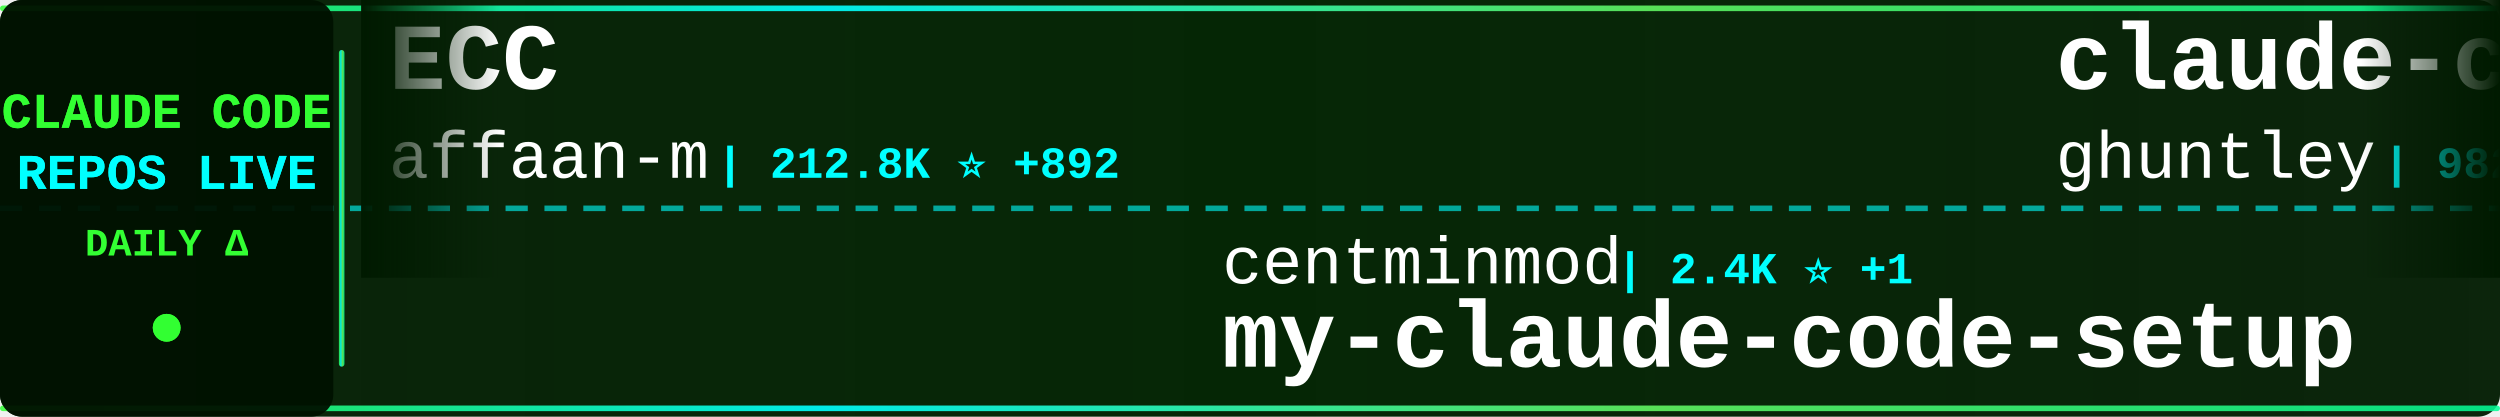
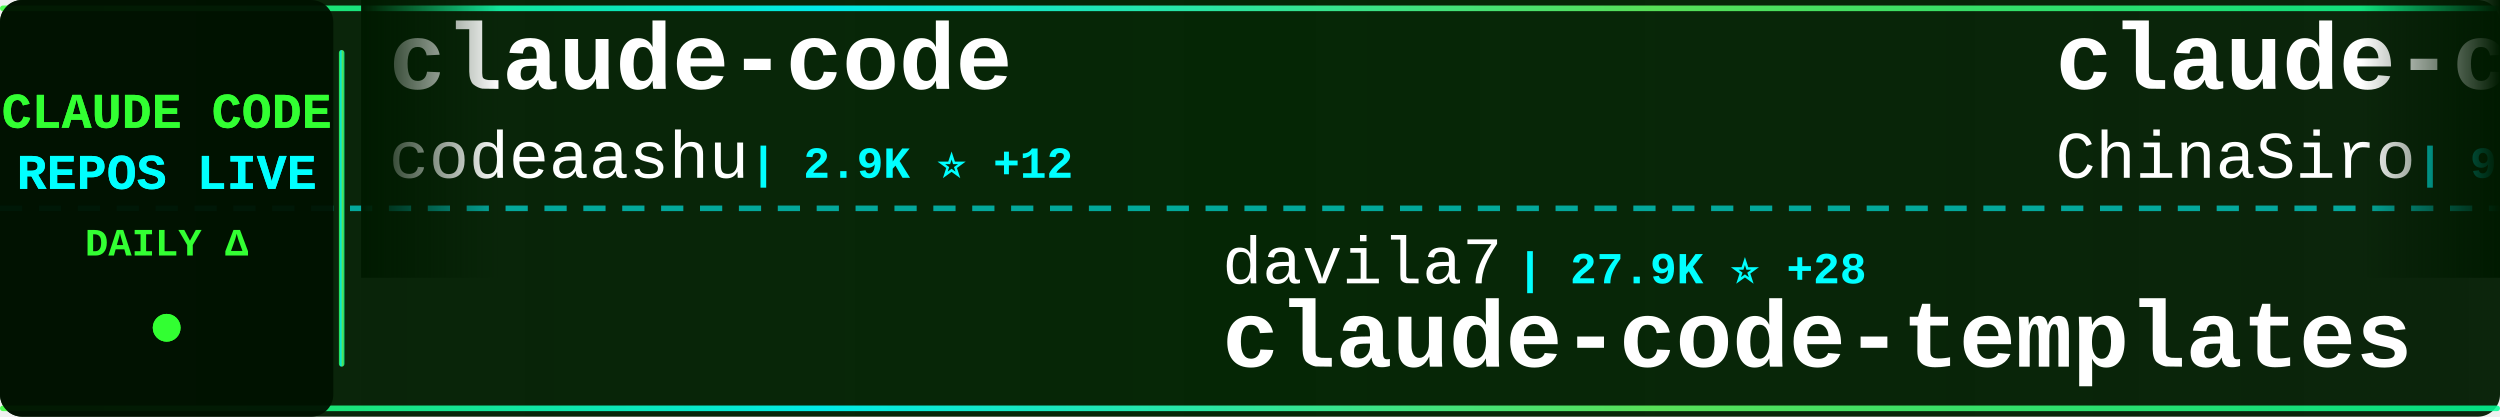
<svg xmlns="http://www.w3.org/2000/svg" width="900" height="150">
  <defs>
    <linearGradient id="tickerBg" x1="0%" y1="0%" x2="100%" y2="0%">
      <stop offset="0%" style="stop-color:#001a00;stop-opacity:0.95" />
      <stop offset="50%" style="stop-color:#002200;stop-opacity:0.98" />
      <stop offset="100%" style="stop-color:#001a00;stop-opacity:0.95" />
    </linearGradient>
    <linearGradient id="borderGrad" x1="0%" y1="0%" x2="100%" y2="0%">
      <stop offset="0%" style="stop-color:#33ff33;stop-opacity:0.85">
        <animate attributeName="stop-opacity" values="0.85;1;0.85" dur="2s" repeatCount="indefinite" />
      </stop>
      <stop offset="33%" style="stop-color:#00ffff;stop-opacity:0.9">
        <animate attributeName="stop-opacity" values="0.9;1;0.9" dur="2.2s" repeatCount="indefinite" />
      </stop>
      <stop offset="66%" style="stop-color:#66ff66;stop-opacity:0.85">
        <animate attributeName="stop-opacity" values="0.85;1;0.85" dur="1.8s" repeatCount="indefinite" />
      </stop>
      <stop offset="100%" style="stop-color:#00ff99;stop-opacity:0.85">
        <animate attributeName="stop-opacity" values="0.85;1;0.85" dur="2s" repeatCount="indefinite" />
      </stop>
    </linearGradient>
    <filter id="textGlow">
      <feGaussianBlur stdDeviation="0.1" result="coloredBlur" />
      <feMerge>
        <feMergeNode in="coloredBlur" />
        <feMergeNode in="SourceGraphic" />
      </feMerge>
    </filter>
    <filter id="metricGlow">
      <feGaussianBlur stdDeviation="0.2" result="coloredBlur" />
      <feMerge>
        <feMergeNode in="coloredBlur" />
        <feMergeNode in="SourceGraphic" />
      </feMerge>
    </filter>
    <linearGradient id="leftFade" x1="0%" y1="0%" x2="100%" y2="0%">
      <stop offset="0%" style="stop-color:#001a00;stop-opacity:1" />
      <stop offset="100%" style="stop-color:#001a00;stop-opacity:0" />
    </linearGradient>
    <linearGradient id="rightFade" x1="0%" y1="0%" x2="100%" y2="0%">
      <stop offset="0%" style="stop-color:#001a00;stop-opacity:0" />
      <stop offset="100%" style="stop-color:#001a00;stop-opacity:1" />
    </linearGradient>
  </defs>
  <rect width="900" height="150" fill="url(#tickerBg)" rx="8" />
  <rect x="0" y="2" width="900" height="2" fill="url(#borderGrad)" rx="1" />
  <rect x="0" y="146" width="900" height="2" fill="url(#borderGrad)" rx="1" />
  <line x1="0" y1="75" x2="900" y2="75" stroke="#00ffff" stroke-width="2" stroke-dasharray="8 6" opacity="0.6" />
  <rect x="0" y="0" width="120" height="150" fill="#001100" opacity="0.95" rx="8" />
  <text x="60" y="46" font-family="'Courier New', monospace" font-size="18" font-weight="bold" fill="#33ff33" text-anchor="middle" filter="url(#textGlow)">
    CLAUDE CODE
  </text>
  <text x="60" y="68" font-family="'Courier New', monospace" font-size="18" font-weight="bold" fill="#00ffff" text-anchor="middle" filter="url(#textGlow)">
    REPOS LIVE
  </text>
  <text x="60" y="92" font-family="'Courier New', monospace" font-size="14" font-weight="bold" fill="#33ff33" text-anchor="middle">
    DAILY Δ
  </text>
  <circle cx="60" cy="118" r="5" fill="#33ff33" filter="url(#metricGlow)">
    <animate attributeName="r" values="4;6;4" dur="1.5s" repeatCount="indefinite" />
    <animate attributeName="opacity" values="0.6;1;0.6" dur="1.5s" repeatCount="indefinite" />
  </circle>
  <rect x="122" y="18" width="2" height="114" fill="url(#borderGrad)" rx="1" />
  <clipPath id="tickerClip">
    <rect x="130" y="0" width="770" height="150" />
  </clipPath>
  <g clip-path="url(#tickerClip)">
    <g id="tickerItems">
      <animateTransform attributeName="transform" attributeType="XML" type="translate" from="0 0" to="-3000 0" dur="54s" repeatCount="indefinite" />
      <g transform="translate(0, 0)">
-         <text x="140" y="32" font-family="'Courier New', monospace" font-size="34" font-weight="bold" fill="#ffffff">ECC</text>
-         <text x="140" y="64" font-family="'Courier New', monospace" font-size="24" font-weight="normal" fill="#ffffff" opacity="1.0">affaan-m</text>
-         <text x="258" y="64" font-family="'Courier New', monospace" font-size="16" font-weight="bold" fill="#00ffff"> | 212.8K ⭐ +892</text>
+         <text x="140" y="32" font-family="'Courier New', monospace" font-size="34" font-weight="bold" fill="#ffffff">claude-code</text>
+         <text x="140" y="64" font-family="'Courier New', monospace" font-size="24" font-weight="normal" fill="#ffffff" opacity="1.0">codeaashu</text>
+         <text x="270" y="64" font-family="'Courier New', monospace" font-size="16" font-weight="bold" fill="#00ffff"> | 2.9K ⭐ +12</text>
      </g>
      <g transform="translate(300, 0)">
-         <text x="140" y="102" font-family="'Courier New', monospace" font-size="24" font-weight="normal" fill="#ffffff" opacity="1.0">centminmod</text>
-         <text x="282" y="102" font-family="'Courier New', monospace" font-size="16" font-weight="bold" fill="#00ffff"> | 2.4K ⭐ +1</text>
-         <text x="140" y="132" font-family="'Courier New', monospace" font-size="34" font-weight="bold" fill="#ffffff">my-claude-code-setup</text>
+         <text x="140" y="102" font-family="'Courier New', monospace" font-size="24" font-weight="normal" fill="#ffffff" opacity="1.0">davila7</text>
+         <text x="246" y="102" font-family="'Courier New', monospace" font-size="16" font-weight="bold" fill="#00ffff"> | 27.9K ⭐ +28</text>
+         <text x="140" y="132" font-family="'Courier New', monospace" font-size="34" font-weight="bold" fill="#ffffff">claude-code-templates</text>
      </g>
      <g transform="translate(600, 0)">
-         <text x="140" y="32" font-family="'Courier New', monospace" font-size="34" font-weight="bold" fill="#ffffff">claude-code-source-code-...</text>
-         <text x="140" y="64" font-family="'Courier New', monospace" font-size="24" font-weight="normal" fill="#ffffff" opacity="1.0">ghuntley</text>
-         <text x="258" y="64" font-family="'Courier New', monospace" font-size="16" font-weight="bold" fill="#00ffff"> | 982 ⭐</text>
+         <text x="140" y="32" font-family="'Courier New', monospace" font-size="34" font-weight="bold" fill="#ffffff">claude-code-sourcemap</text>
+         <text x="140" y="64" font-family="'Courier New', monospace" font-size="24" font-weight="normal" fill="#ffffff" opacity="1.0">ChinaSiro</text>
+         <text x="270" y="64" font-family="'Courier New', monospace" font-size="16" font-weight="bold" fill="#00ffff"> | 9.4K ⭐ +10</text>
      </g>
      <g transform="translate(900, 0)">
-         <text x="140" y="102" font-family="'Courier New', monospace" font-size="24" font-weight="normal" fill="#ffffff" opacity="1.0">ykdojo</text>
-         <text x="234" y="102" font-family="'Courier New', monospace" font-size="16" font-weight="bold" fill="#00ffff"> | 8.7K ⭐ +20</text>
-         <text x="140" y="132" font-family="'Courier New', monospace" font-size="34" font-weight="bold" fill="#ffffff">claude-code-tips</text>
+         <text x="140" y="102" font-family="'Courier New', monospace" font-size="24" font-weight="normal" fill="#ffffff" opacity="1.0">shanraisshan</text>
+         <text x="306" y="102" font-family="'Courier New', monospace" font-size="16" font-weight="bold" fill="#00ffff"> | 57.4K ⭐ +178</text>
+         <text x="140" y="132" font-family="'Courier New', monospace" font-size="34" font-weight="bold" fill="#ffffff">claude-code-best-practic...</text>
      </g>
      <g transform="translate(1200, 0)">
-         <text x="140" y="32" font-family="'Courier New', monospace" font-size="34" font-weight="bold" fill="#ffffff">free-claude-code</text>
-         <text x="140" y="64" font-family="'Courier New', monospace" font-size="24" font-weight="normal" fill="#ffffff" opacity="1.0">Alishahryar1</text>
-         <text x="306" y="64" font-family="'Courier New', monospace" font-size="16" font-weight="bold" fill="#00ffff"> | 33.6K ⭐ +207</text>
+         <text x="140" y="32" font-family="'Courier New', monospace" font-size="34" font-weight="bold" fill="#ffffff">edmunds-claude-code</text>
+         <text x="140" y="64" font-family="'Courier New', monospace" font-size="24" font-weight="normal" fill="#ffffff" opacity="1.0">edmund-io</text>
+         <text x="270" y="64" font-family="'Courier New', monospace" font-size="16" font-weight="bold" fill="#00ffff"> | 1.5K ⭐ +1</text>
      </g>
      <g transform="translate(1500, 0)">
-         <text x="140" y="102" font-family="'Courier New', monospace" font-size="24" font-weight="normal" fill="#ffffff" opacity="1.0">T-Lab-CUHKSZ</text>
-         <text x="306" y="102" font-family="'Courier New', monospace" font-size="16" font-weight="bold" fill="#00ffff"> | 317 ⭐</text>
-         <text x="140" y="132" font-family="'Courier New', monospace" font-size="34" font-weight="bold" fill="#ffffff">claude-code</text>
+         <text x="140" y="102" font-family="'Courier New', monospace" font-size="24" font-weight="normal" fill="#ffffff" opacity="1.0">zebbern</text>
+         <text x="246" y="102" font-family="'Courier New', monospace" font-size="16" font-weight="bold" fill="#00ffff"> | 4.3K ⭐ +30</text>
+         <text x="140" y="132" font-family="'Courier New', monospace" font-size="34" font-weight="bold" fill="#ffffff">claude-code-guide</text>
      </g>
      <g transform="translate(1800, 0)">
-         <text x="140" y="32" font-family="'Courier New', monospace" font-size="34" font-weight="bold" fill="#ffffff">claude-code</text>
-         <text x="140" y="64" font-family="'Courier New', monospace" font-size="24" font-weight="normal" fill="#ffffff" opacity="1.0">RishabhK103</text>
-         <text x="294" y="64" font-family="'Courier New', monospace" font-size="16" font-weight="bold" fill="#00ffff"> | 89 ⭐</text>
+         <text x="140" y="32" font-family="'Courier New', monospace" font-size="34" font-weight="bold" fill="#ffffff">collection-claude-code-s...</text>
+         <text x="140" y="64" font-family="'Courier New', monospace" font-size="24" font-weight="normal" fill="#ffffff" opacity="1.0">chauncygu</text>
+         <text x="270" y="64" font-family="'Courier New', monospace" font-size="16" font-weight="bold" fill="#00ffff"> | 2.6K ⭐ +14</text>
      </g>
      <g transform="translate(2100, 0)">
-         <text x="140" y="102" font-family="'Courier New', monospace" font-size="24" font-weight="normal" fill="#ffffff" opacity="1.0">AICoderTudou</text>
-         <text x="306" y="102" font-family="'Courier New', monospace" font-size="16" font-weight="bold" fill="#00ffff"> | 500 ⭐</text>
-         <text x="140" y="132" font-family="'Courier New', monospace" font-size="34" font-weight="bold" fill="#ffffff">claude-code-tudou</text>
+         <text x="140" y="102" font-family="'Courier New', monospace" font-size="24" font-weight="normal" fill="#ffffff" opacity="1.0">Maciek-roboblog</text>
+         <text x="342" y="102" font-family="'Courier New', monospace" font-size="16" font-weight="bold" fill="#00ffff"> | 8.2K ⭐ +11</text>
+         <text x="140" y="132" font-family="'Courier New', monospace" font-size="34" font-weight="bold" fill="#ffffff">Claude-Code-Usage-Monito...</text>
      </g>
      <g transform="translate(2400, 0)">
-         <text x="140" y="32" font-family="'Courier New', monospace" font-size="34" font-weight="bold" fill="#ffffff">claude-code-from-scratch</text>
-         <text x="140" y="64" font-family="'Courier New', monospace" font-size="24" font-weight="normal" fill="#ffffff" opacity="1.0">Windy3f3f3f3f</text>
-         <text x="318" y="64" font-family="'Courier New', monospace" font-size="16" font-weight="bold" fill="#00ffff"> | 1.4K ⭐ +5</text>
+         <text x="140" y="32" font-family="'Courier New', monospace" font-size="34" font-weight="bold" fill="#ffffff">Claude-Code-Workflow</text>
+         <text x="140" y="64" font-family="'Courier New', monospace" font-size="24" font-weight="normal" fill="#ffffff" opacity="1.0">catlog22</text>
+         <text x="258" y="64" font-family="'Courier New', monospace" font-size="16" font-weight="bold" fill="#00ffff"> | 2.1K ⭐ +1</text>
      </g>
      <g transform="translate(2700, 0)">
-         <text x="140" y="102" font-family="'Courier New', monospace" font-size="24" font-weight="normal" fill="#ffffff" opacity="1.0">xorespesp</text>
-         <text x="270" y="102" font-family="'Courier New', monospace" font-size="16" font-weight="bold" fill="#00ffff"> | 225 ⭐</text>
-         <text x="140" y="132" font-family="'Courier New', monospace" font-size="34" font-weight="bold" fill="#ffffff">claude-code</text>
+         <text x="140" y="102" font-family="'Courier New', monospace" font-size="24" font-weight="normal" fill="#ffffff" opacity="1.0">sickn33</text>
+         <text x="246" y="102" font-family="'Courier New', monospace" font-size="16" font-weight="bold" fill="#00ffff"> | 40.3K ⭐ +136</text>
+         <text x="140" y="132" font-family="'Courier New', monospace" font-size="34" font-weight="bold" fill="#ffffff">antigravity-awesome-skil...</text>
      </g>
      <g transform="translate(3000, 0)">
-         <text x="140" y="32" font-family="'Courier New', monospace" font-size="34" font-weight="bold" fill="#ffffff">ECC</text>
-         <text x="140" y="64" font-family="'Courier New', monospace" font-size="24" font-weight="normal" fill="#ffffff" opacity="1.0">affaan-m</text>
-         <text x="258" y="64" font-family="'Courier New', monospace" font-size="16" font-weight="bold" fill="#00ffff"> | 212.8K ⭐ +892</text>
+         <text x="140" y="32" font-family="'Courier New', monospace" font-size="34" font-weight="bold" fill="#ffffff">claude-code</text>
+         <text x="140" y="64" font-family="'Courier New', monospace" font-size="24" font-weight="normal" fill="#ffffff" opacity="1.0">codeaashu</text>
+         <text x="270" y="64" font-family="'Courier New', monospace" font-size="16" font-weight="bold" fill="#00ffff"> | 2.9K ⭐ +12</text>
      </g>
      <g transform="translate(3300, 0)">
-         <text x="140" y="102" font-family="'Courier New', monospace" font-size="24" font-weight="normal" fill="#ffffff" opacity="1.0">centminmod</text>
-         <text x="282" y="102" font-family="'Courier New', monospace" font-size="16" font-weight="bold" fill="#00ffff"> | 2.4K ⭐ +1</text>
-         <text x="140" y="132" font-family="'Courier New', monospace" font-size="34" font-weight="bold" fill="#ffffff">my-claude-code-setup</text>
+         <text x="140" y="102" font-family="'Courier New', monospace" font-size="24" font-weight="normal" fill="#ffffff" opacity="1.0">davila7</text>
+         <text x="246" y="102" font-family="'Courier New', monospace" font-size="16" font-weight="bold" fill="#00ffff"> | 27.9K ⭐ +28</text>
+         <text x="140" y="132" font-family="'Courier New', monospace" font-size="34" font-weight="bold" fill="#ffffff">claude-code-templates</text>
      </g>
      <g transform="translate(3600, 0)">
-         <text x="140" y="32" font-family="'Courier New', monospace" font-size="34" font-weight="bold" fill="#ffffff">claude-code-source-code-...</text>
-         <text x="140" y="64" font-family="'Courier New', monospace" font-size="24" font-weight="normal" fill="#ffffff" opacity="1.0">ghuntley</text>
-         <text x="258" y="64" font-family="'Courier New', monospace" font-size="16" font-weight="bold" fill="#00ffff"> | 982 ⭐</text>
+         <text x="140" y="32" font-family="'Courier New', monospace" font-size="34" font-weight="bold" fill="#ffffff">claude-code-sourcemap</text>
+         <text x="140" y="64" font-family="'Courier New', monospace" font-size="24" font-weight="normal" fill="#ffffff" opacity="1.0">ChinaSiro</text>
+         <text x="270" y="64" font-family="'Courier New', monospace" font-size="16" font-weight="bold" fill="#00ffff"> | 9.4K ⭐ +10</text>
      </g>
      <g transform="translate(3900, 0)">
-         <text x="140" y="102" font-family="'Courier New', monospace" font-size="24" font-weight="normal" fill="#ffffff" opacity="1.0">ykdojo</text>
-         <text x="234" y="102" font-family="'Courier New', monospace" font-size="16" font-weight="bold" fill="#00ffff"> | 8.7K ⭐ +20</text>
-         <text x="140" y="132" font-family="'Courier New', monospace" font-size="34" font-weight="bold" fill="#ffffff">claude-code-tips</text>
+         <text x="140" y="102" font-family="'Courier New', monospace" font-size="24" font-weight="normal" fill="#ffffff" opacity="1.0">shanraisshan</text>
+         <text x="306" y="102" font-family="'Courier New', monospace" font-size="16" font-weight="bold" fill="#00ffff"> | 57.4K ⭐ +178</text>
+         <text x="140" y="132" font-family="'Courier New', monospace" font-size="34" font-weight="bold" fill="#ffffff">claude-code-best-practic...</text>
      </g>
    </g>
  </g>
  <rect x="130" y="0" width="50" height="100" fill="url(#leftFade)" />
  <rect x="850" y="0" width="50" height="100" fill="url(#rightFade)" />
</svg>
